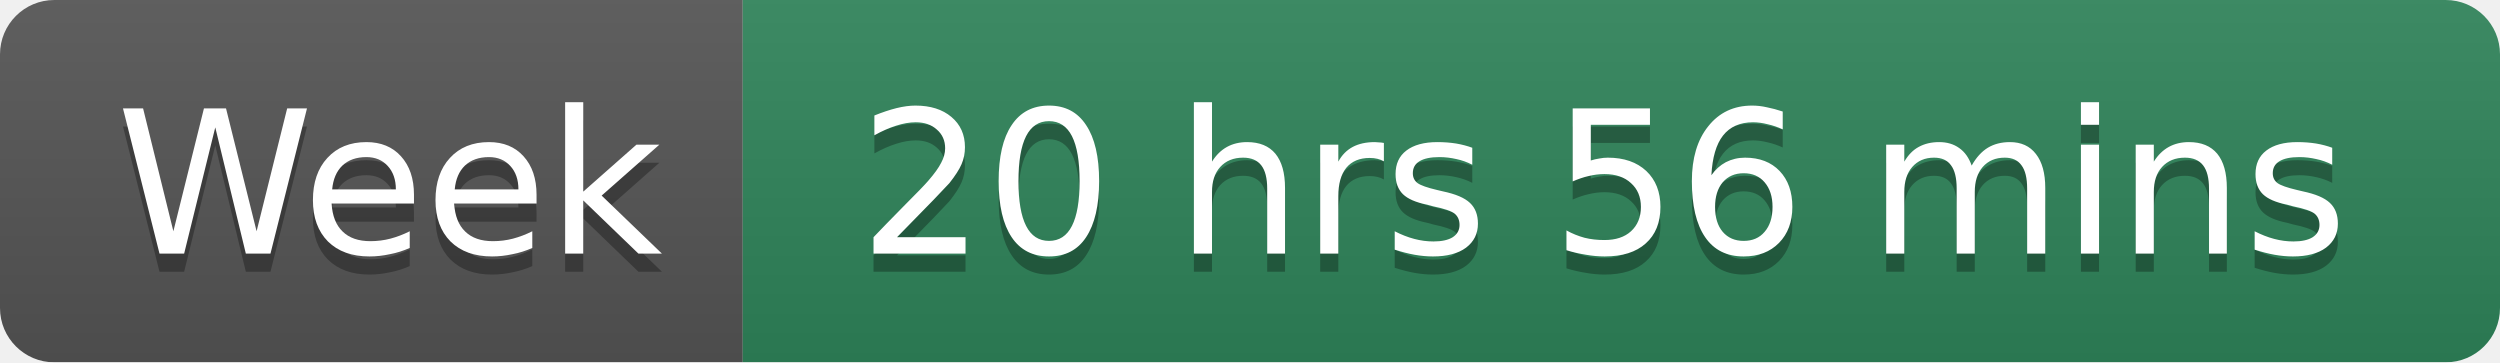
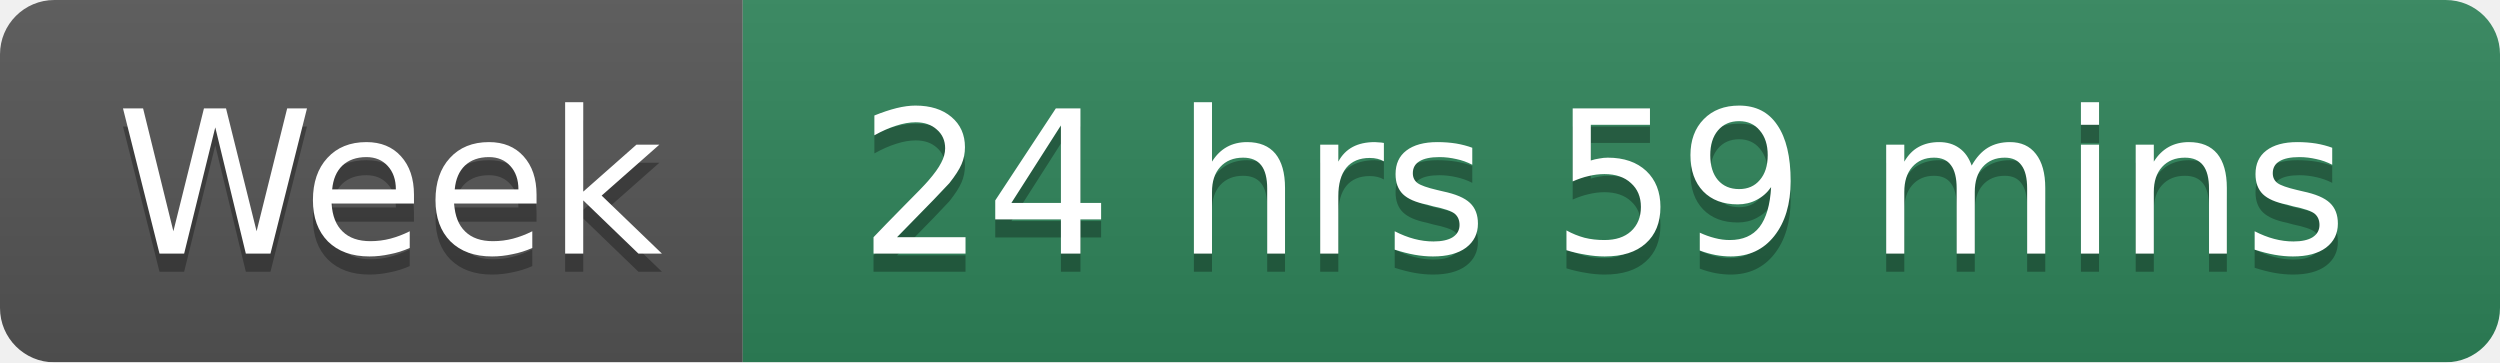
<svg xmlns="http://www.w3.org/2000/svg" width="138" height="20">
  <linearGradient id="smooth" x2="0" y2="100%">
    <stop offset="0" stop-color="#bbb" stop-opacity=".1" />
    <stop offset="1" stop-opacity=".1" />
  </linearGradient>
  <mask id="round">
    <rect width="138" height="20" rx="3" fill="#fff" />
  </mask>
  <g mask="url(#round)">
    <rect width="41" height="20" fill="#555" />
    <rect x="41" width="97" height="20" fill="#2F855A" />
    <rect width="138" height="20" fill="url(#smooth)" />
  </g>
  <g fill="#fff" text-anchor="middle" font-family="DejaVu Sans,Verdana,Geneva,sans-serif" font-size="11">
    <text x="21.5" y="15" fill="#010101" fill-opacity=".3">Week</text>
    <text x="21.5" y="14">Week</text>
-     <text x="88.5" y="15" fill="#010101" fill-opacity=".3">20 hrs 56 mins</text>
-     <text x="88.5" y="14">20 hrs 56 mins</text>
+     <text x="88.5" y="15" fill="#010101" fill-opacity=".3">24 hrs 59 mins</text>
+     <text x="88.5" y="14">24 hrs 59 mins</text>
  </g>
</svg>
